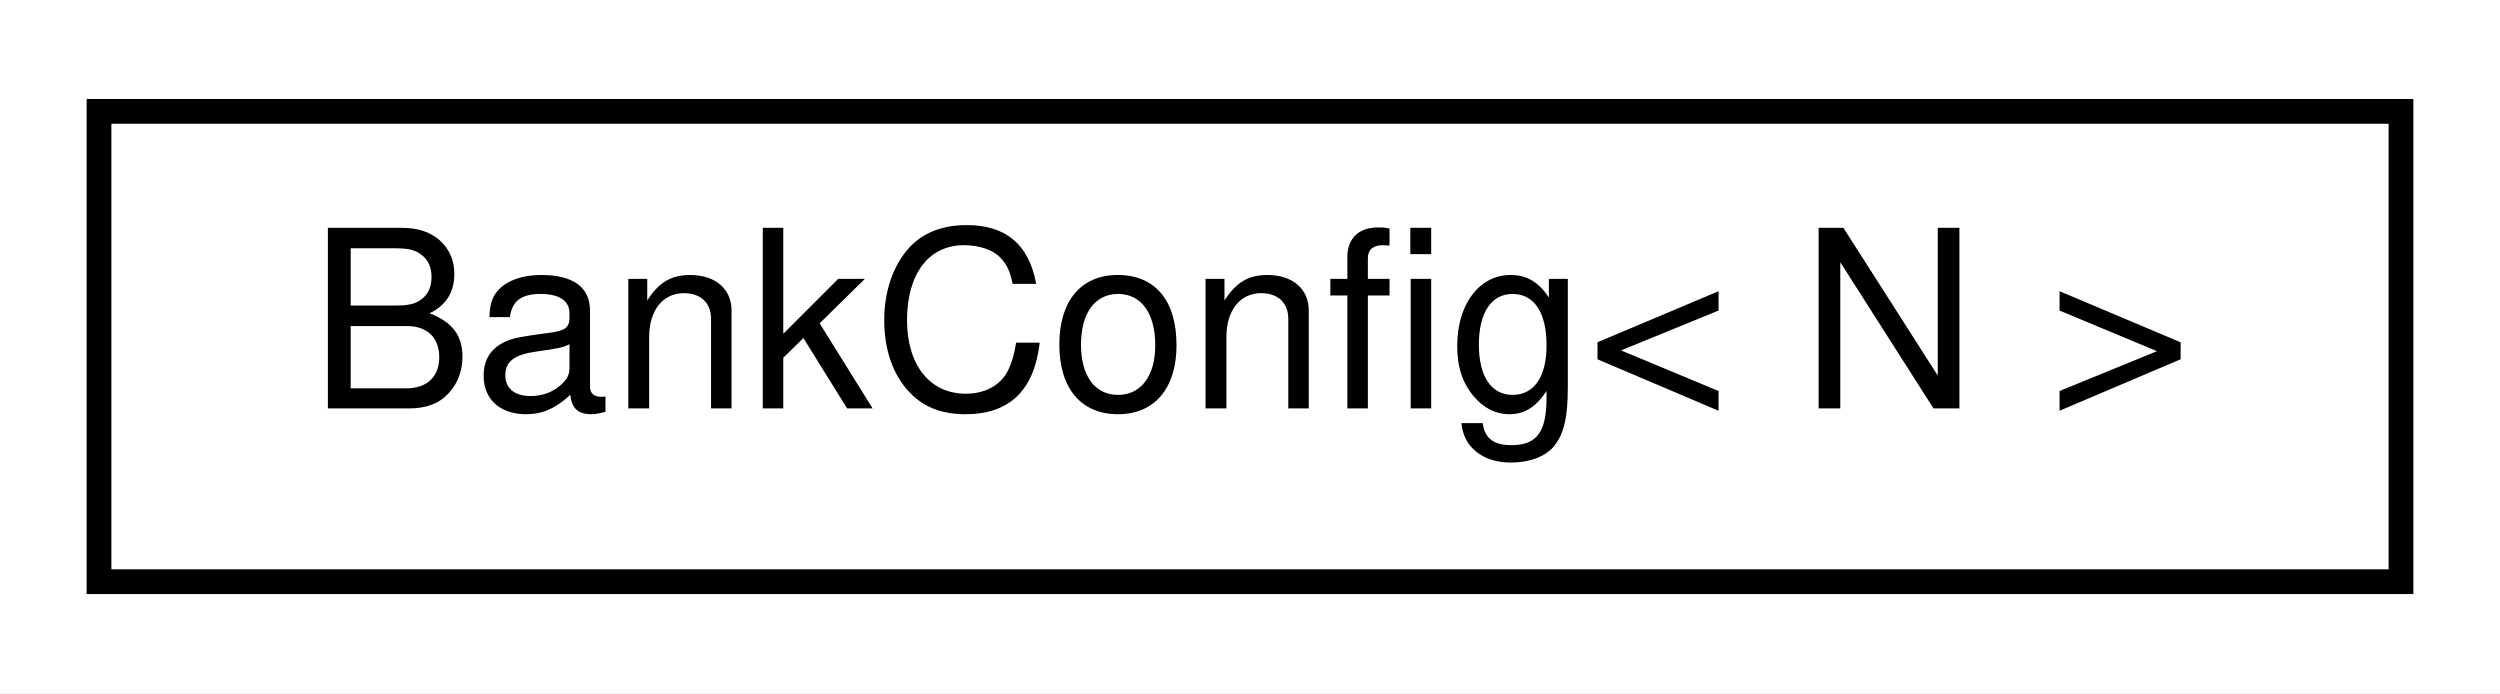
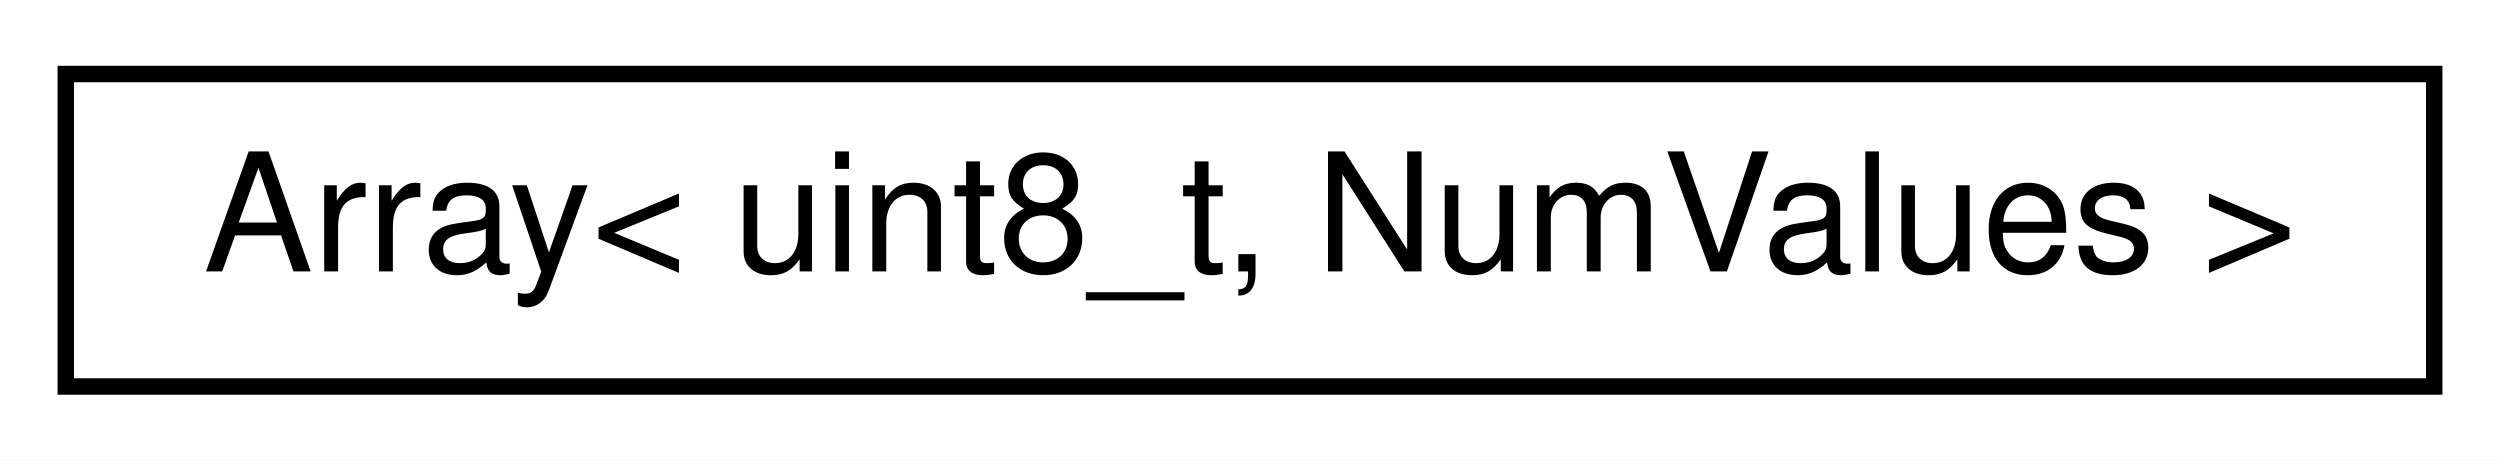
- <svg xmlns="http://www.w3.org/2000/svg" xmlns:xlink="http://www.w3.org/1999/xlink" width="101pt" height="28pt" viewBox="0.00 0.00 101.00 28.00">
+ <svg xmlns="http://www.w3.org/2000/svg" xmlns:xlink="http://www.w3.org/1999/xlink" width="152pt" height="28pt" viewBox="0.00 0.00 152.00 28.00">
  <g id="graph0" class="graph" transform="scale(1 1) rotate(0) translate(4 24)">
-     <polygon fill="white" stroke="none" points="-4,4 -4,-24 97,-24 97,4 -4,4" />
+     <polygon fill="white" stroke="none" points="-4,4 -4,-24 148,-24 148,4 -4,4" />
    <g id="node1" class="node">
      <g id="a_node1">
-         <a xlink:href="dc/d17/structBankConfig.html" target="_top" xlink:title="A struct for selecting the bank of BankableMIDIInputs and the bank type.">
-           <polygon fill="white" stroke="black" points="-7.10543e-15,-0.5 -7.10543e-15,-19.5 93,-19.5 93,-0.5 -7.10543e-15,-0.5" />
-           <text text-anchor="middle" x="46.5" y="-7.5" font-family="Helvetica,sans-Serif" font-size="10.00">BankConfig&lt; N &gt;</text>
+         <a xlink:href="d7/d6a/structArray.html" target="_top" xlink:title=" ">
+           <polygon fill="white" stroke="black" points="0,-0.5 0,-19.5 144,-19.5 144,-0.5 0,-0.5" />
+           <text text-anchor="middle" x="72" y="-7.5" font-family="Helvetica,sans-Serif" font-size="10.00">Array&lt; uint8_t, NumValues &gt;</text>
        </a>
      </g>
    </g>
  </g>
</svg>
